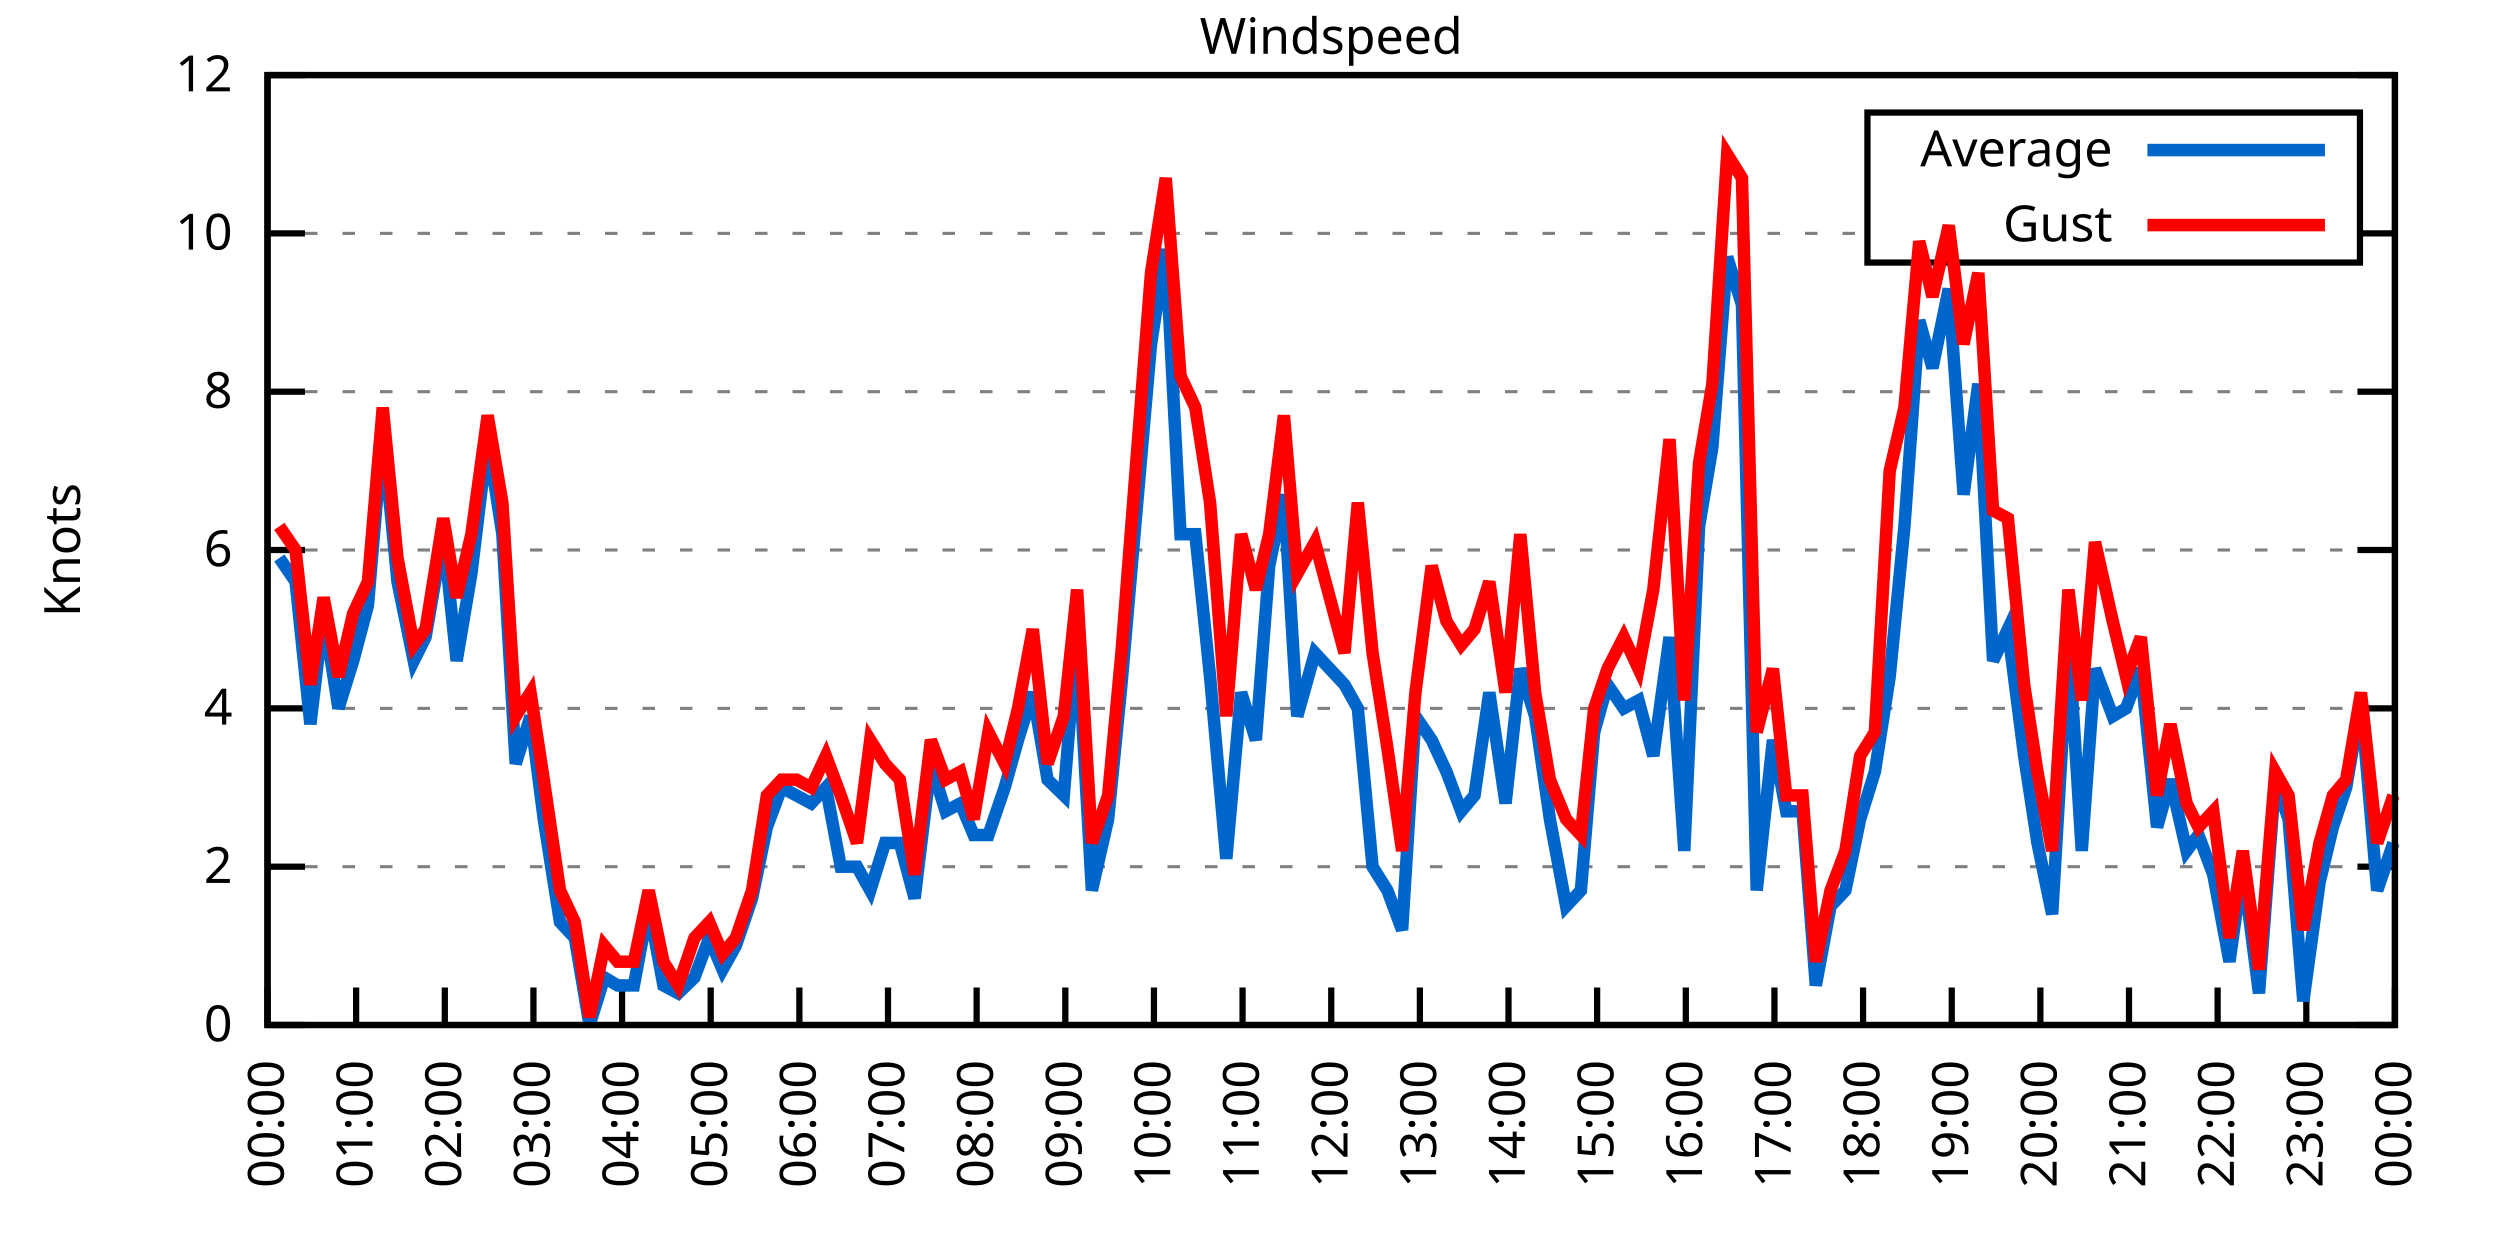
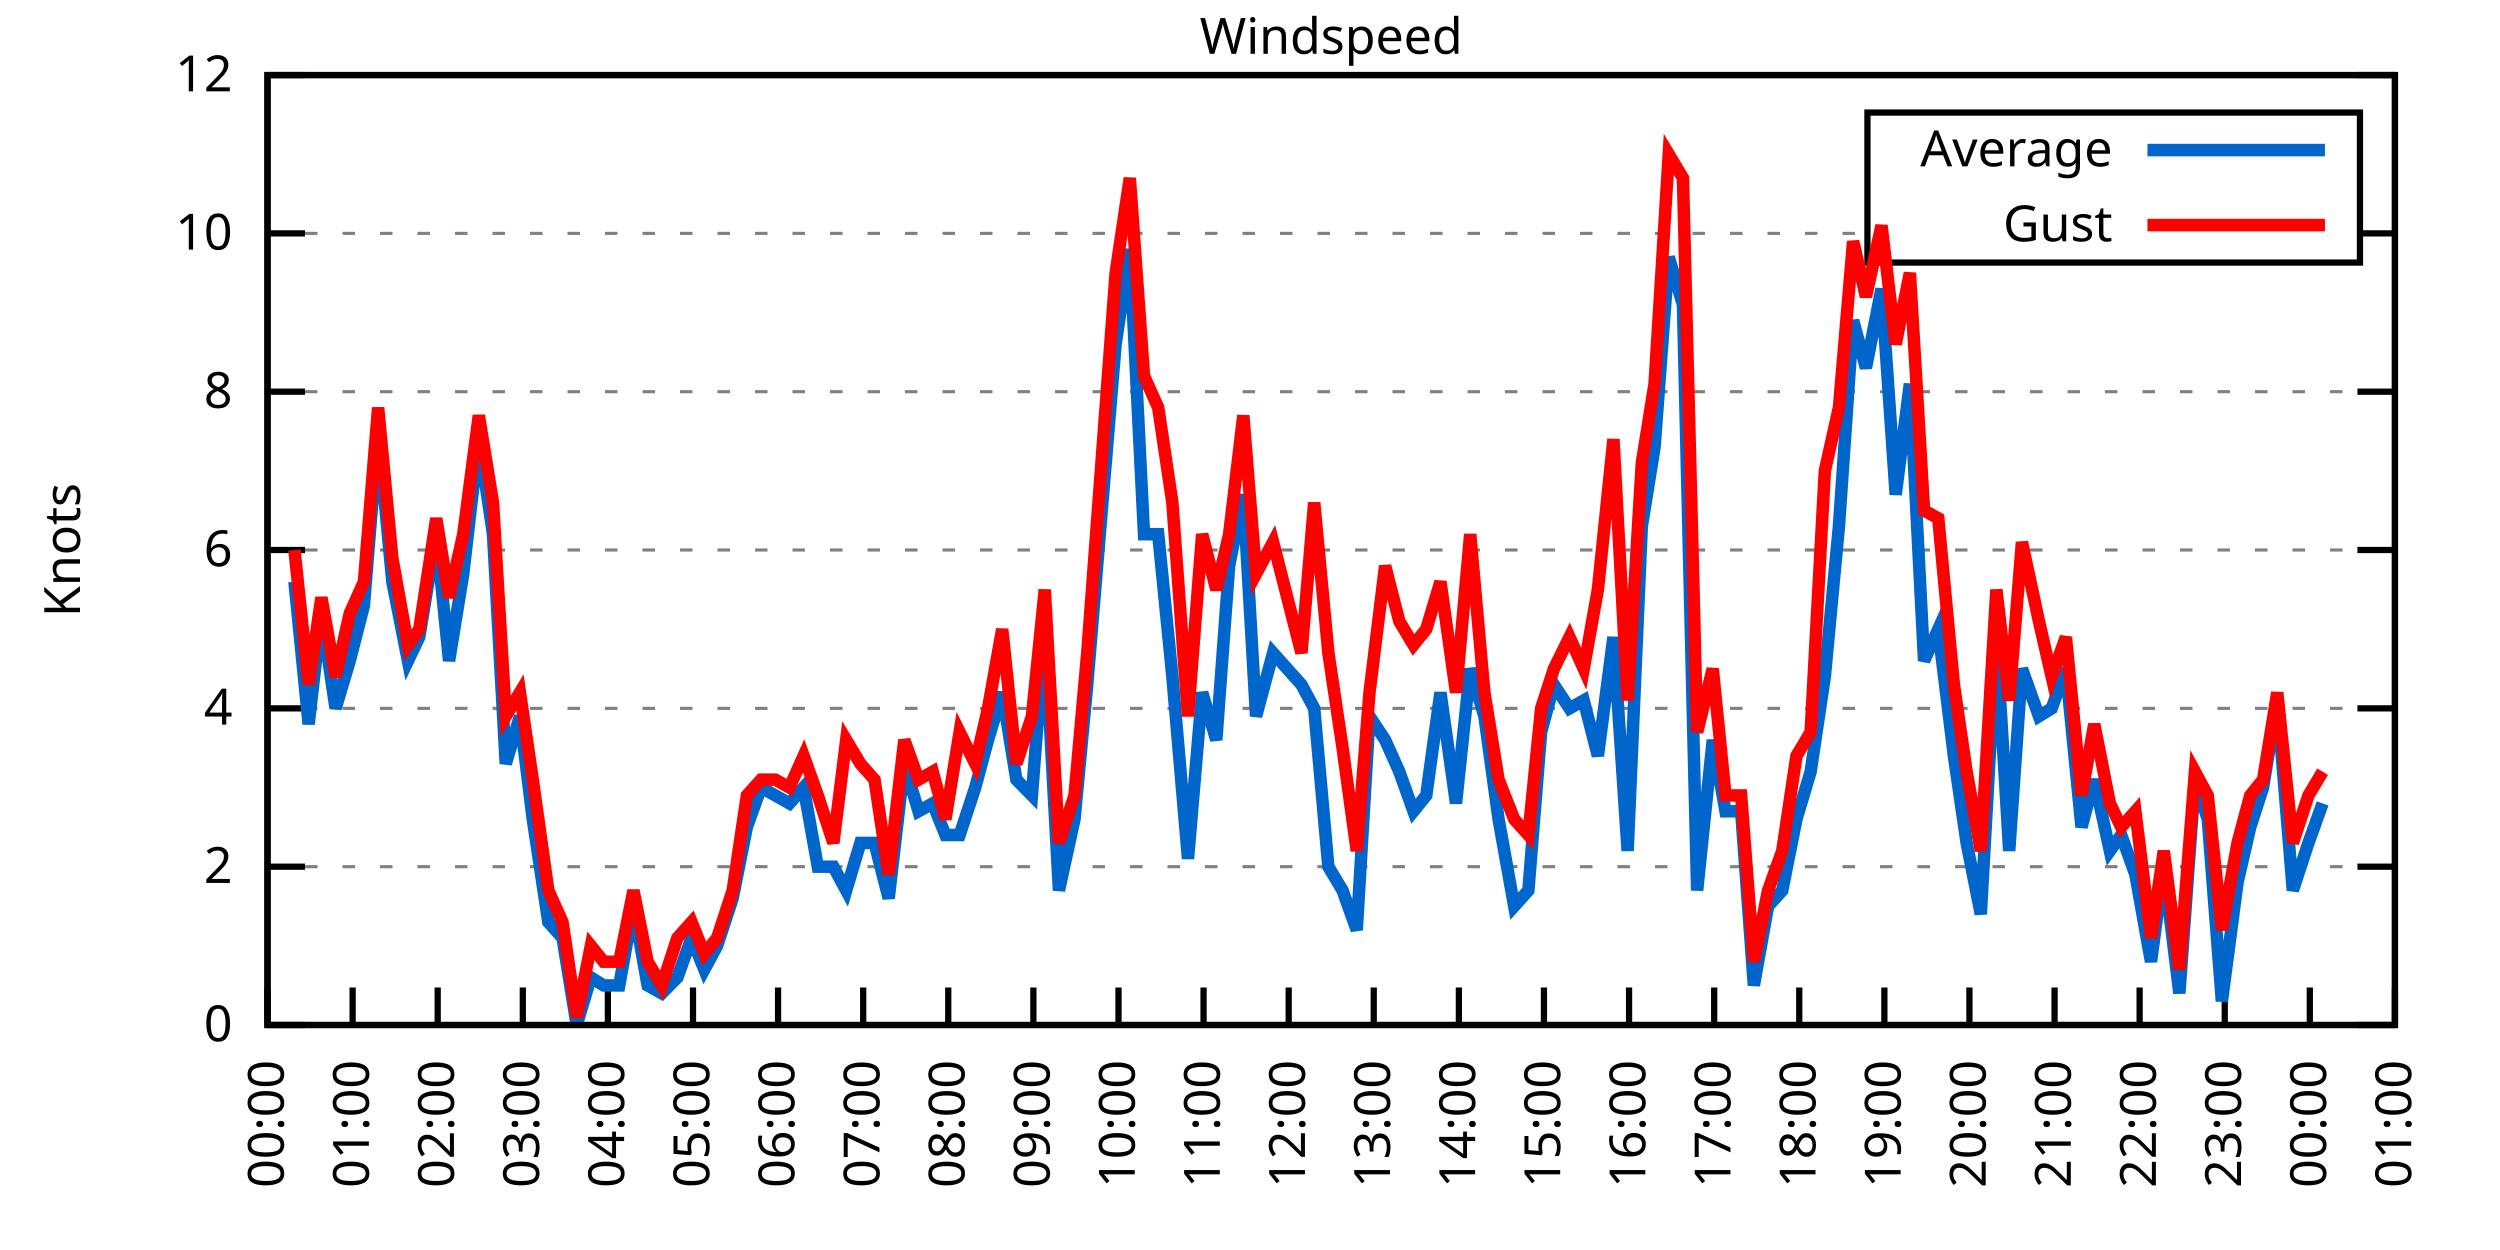
<svg xmlns="http://www.w3.org/2000/svg" xmlns:xlink="http://www.w3.org/1999/xlink" width="400" height="200" viewBox="0 0 400 200">
  <g id="gnuplot_canvas">
    <rect x="0" y="0" width="400" height="200" fill="none" />
    <defs>
      <circle id="gpDot" r="0.5" stroke-width="0.5" stroke="currentColor" />
      <path id="gpPt0" stroke-width="0.333" stroke="currentColor" d="M-1,0 h2 M0,-1 v2" />
      <path id="gpPt1" stroke-width="0.333" stroke="currentColor" d="M-1,-1 L1,1 M1,-1 L-1,1" />
      <path id="gpPt2" stroke-width="0.333" stroke="currentColor" d="M-1,0 L1,0 M0,-1 L0,1 M-1,-1 L1,1 M-1,1 L1,-1" />
      <rect id="gpPt3" stroke-width="0.333" stroke="currentColor" x="-1" y="-1" width="2" height="2" />
      <rect id="gpPt4" stroke-width="0.333" stroke="currentColor" fill="currentColor" x="-1" y="-1" width="2" height="2" />
      <circle id="gpPt5" stroke-width="0.333" stroke="currentColor" cx="0" cy="0" r="1" />
      <use xlink:href="#gpPt5" id="gpPt6" fill="currentColor" stroke="none" />
      <path id="gpPt7" stroke-width="0.333" stroke="currentColor" d="M0,-1.33 L-1.33,0.67 L1.33,0.67 z" />
      <use xlink:href="#gpPt7" id="gpPt8" fill="currentColor" stroke="none" />
      <use xlink:href="#gpPt7" id="gpPt9" stroke="currentColor" transform="rotate(180)" />
      <use xlink:href="#gpPt9" id="gpPt10" fill="currentColor" stroke="none" />
      <use xlink:href="#gpPt3" id="gpPt11" stroke="currentColor" transform="rotate(45)" />
      <use xlink:href="#gpPt11" id="gpPt12" fill="currentColor" stroke="none" />
      <path id="gpPt13" stroke-width="0.333" stroke="currentColor" d="M0,1.330 L1.265,0.411 L0.782,-1.067 L-0.782,-1.076 L-1.265,0.411 z" />
      <use xlink:href="#gpPt13" id="gpPt14" fill="currentColor" stroke="none" />
      <filter id="textbox" filterUnits="objectBoundingBox" x="0" y="0" height="1" width="1">
        <feFlood flood-color="white" flood-opacity="1" result="bgnd" />
        <feComposite in="SourceGraphic" in2="bgnd" operator="atop" />
      </filter>
      <filter id="greybox" filterUnits="objectBoundingBox" x="0" y="0" height="1" width="1">
        <feFlood flood-color="lightgrey" flood-opacity="1" result="grey" />
        <feComposite in="SourceGraphic" in2="grey" operator="atop" />
      </filter>
    </defs>
    <g fill="none" color="white" stroke="currentColor" stroke-width="1.00" stroke-linecap="butt" stroke-linejoin="miter">
</g>
    <g fill="none" color="black" stroke="currentColor" stroke-width="1.00" stroke-linecap="butt" stroke-linejoin="miter">
      <g stroke="none" shape-rendering="crispEdges">
        <polygon fill="rgb(255, 255, 255)" points="42.80,164.00 383.18,164.00 383.18,12.02 42.80,12.02 " />
      </g>
    </g>
    <g fill="none" color="black" stroke="currentColor" stroke-width="1.00" stroke-linecap="butt" stroke-linejoin="miter">
</g>
    <g fill="none" color="black" stroke="black" stroke-width="0.50" stroke-linecap="butt" stroke-linejoin="miter">
</g>
    <g fill="none" color="gray" stroke="currentColor" stroke-width="0.50" stroke-linecap="butt" stroke-linejoin="miter">
      <path stroke="gray" stroke-dasharray="2,4" class="gridline" d="M42.80,164.00 L383.19,164.00  " />
    </g>
    <g fill="none" color="gray" stroke="gray" stroke-width="1.00" stroke-linecap="butt" stroke-linejoin="miter">
</g>
    <g fill="none" color="black" stroke="currentColor" stroke-width="1.00" stroke-linecap="butt" stroke-linejoin="miter">
      <path stroke="black" d="M42.80,164.00 L48.80,164.00 M383.19,164.00 L377.19,164.00  " />
      <g transform="translate(37.20,166.60)" stroke="none" fill="black" font-family="Sans" font-size="8.00" text-anchor="end">
        <text>
          <tspan font-family="Sans"> 0</tspan>
        </text>
      </g>
    </g>
    <g fill="none" color="black" stroke="currentColor" stroke-width="1.00" stroke-linecap="butt" stroke-linejoin="miter">
</g>
    <g fill="none" color="black" stroke="black" stroke-width="0.50" stroke-linecap="butt" stroke-linejoin="miter">
</g>
    <g fill="none" color="gray" stroke="currentColor" stroke-width="0.50" stroke-linecap="butt" stroke-linejoin="miter">
      <path stroke="gray" stroke-dasharray="2,4" class="gridline" d="M42.80,138.67 L383.19,138.67  " />
    </g>
    <g fill="none" color="gray" stroke="gray" stroke-width="1.00" stroke-linecap="butt" stroke-linejoin="miter">
</g>
    <g fill="none" color="black" stroke="currentColor" stroke-width="1.00" stroke-linecap="butt" stroke-linejoin="miter">
      <path stroke="black" d="M42.80,138.67 L48.80,138.67 M383.19,138.67 L377.19,138.67  " />
      <g transform="translate(37.20,141.27)" stroke="none" fill="black" font-family="Sans" font-size="8.00" text-anchor="end">
        <text>
          <tspan font-family="Sans"> 2</tspan>
        </text>
      </g>
    </g>
    <g fill="none" color="black" stroke="currentColor" stroke-width="1.00" stroke-linecap="butt" stroke-linejoin="miter">
</g>
    <g fill="none" color="black" stroke="black" stroke-width="0.50" stroke-linecap="butt" stroke-linejoin="miter">
</g>
    <g fill="none" color="gray" stroke="currentColor" stroke-width="0.50" stroke-linecap="butt" stroke-linejoin="miter">
      <path stroke="gray" stroke-dasharray="2,4" class="gridline" d="M42.80,113.34 L383.19,113.34  " />
    </g>
    <g fill="none" color="gray" stroke="gray" stroke-width="1.00" stroke-linecap="butt" stroke-linejoin="miter">
</g>
    <g fill="none" color="black" stroke="currentColor" stroke-width="1.00" stroke-linecap="butt" stroke-linejoin="miter">
      <path stroke="black" d="M42.80,113.34 L48.80,113.34 M383.19,113.34 L377.19,113.34  " />
      <g transform="translate(37.20,115.94)" stroke="none" fill="black" font-family="Sans" font-size="8.00" text-anchor="end">
        <text>
          <tspan font-family="Sans"> 4</tspan>
        </text>
      </g>
    </g>
    <g fill="none" color="black" stroke="currentColor" stroke-width="1.00" stroke-linecap="butt" stroke-linejoin="miter">
</g>
    <g fill="none" color="black" stroke="black" stroke-width="0.50" stroke-linecap="butt" stroke-linejoin="miter">
</g>
    <g fill="none" color="gray" stroke="currentColor" stroke-width="0.50" stroke-linecap="butt" stroke-linejoin="miter">
      <path stroke="gray" stroke-dasharray="2,4" class="gridline" d="M42.80,88.00 L383.19,88.00  " />
    </g>
    <g fill="none" color="gray" stroke="gray" stroke-width="1.00" stroke-linecap="butt" stroke-linejoin="miter">
</g>
    <g fill="none" color="black" stroke="currentColor" stroke-width="1.00" stroke-linecap="butt" stroke-linejoin="miter">
      <path stroke="black" d="M42.80,88.00 L48.80,88.00 M383.19,88.00 L377.19,88.00  " />
      <g transform="translate(37.20,90.60)" stroke="none" fill="black" font-family="Sans" font-size="8.00" text-anchor="end">
        <text>
          <tspan font-family="Sans"> 6</tspan>
        </text>
      </g>
    </g>
    <g fill="none" color="black" stroke="currentColor" stroke-width="1.00" stroke-linecap="butt" stroke-linejoin="miter">
</g>
    <g fill="none" color="black" stroke="black" stroke-width="0.50" stroke-linecap="butt" stroke-linejoin="miter">
</g>
    <g fill="none" color="gray" stroke="currentColor" stroke-width="0.50" stroke-linecap="butt" stroke-linejoin="miter">
      <path stroke="gray" stroke-dasharray="2,4" class="gridline" d="M42.80,62.67 L383.19,62.67  " />
    </g>
    <g fill="none" color="gray" stroke="gray" stroke-width="1.00" stroke-linecap="butt" stroke-linejoin="miter">
</g>
    <g fill="none" color="black" stroke="currentColor" stroke-width="1.00" stroke-linecap="butt" stroke-linejoin="miter">
      <path stroke="black" d="M42.80,62.67 L48.80,62.67 M383.19,62.67 L377.19,62.67  " />
      <g transform="translate(37.20,65.27)" stroke="none" fill="black" font-family="Sans" font-size="8.00" text-anchor="end">
        <text>
          <tspan font-family="Sans"> 8</tspan>
        </text>
      </g>
    </g>
    <g fill="none" color="black" stroke="currentColor" stroke-width="1.00" stroke-linecap="butt" stroke-linejoin="miter">
</g>
    <g fill="none" color="black" stroke="black" stroke-width="0.50" stroke-linecap="butt" stroke-linejoin="miter">
</g>
    <g fill="none" color="gray" stroke="currentColor" stroke-width="0.50" stroke-linecap="butt" stroke-linejoin="miter">
      <path stroke="gray" stroke-dasharray="2,4" class="gridline" d="M42.80,37.34 L298.79,37.34 M377.59,37.34 L383.19,37.34  " />
    </g>
    <g fill="none" color="gray" stroke="gray" stroke-width="1.00" stroke-linecap="butt" stroke-linejoin="miter">
</g>
    <g fill="none" color="black" stroke="currentColor" stroke-width="1.00" stroke-linecap="butt" stroke-linejoin="miter">
      <path stroke="black" d="M42.80,37.34 L48.80,37.34 M383.19,37.34 L377.19,37.34  " />
      <g transform="translate(37.20,39.94)" stroke="none" fill="black" font-family="Sans" font-size="8.00" text-anchor="end">
        <text>
          <tspan font-family="Sans"> 10</tspan>
        </text>
      </g>
    </g>
    <g fill="none" color="black" stroke="currentColor" stroke-width="1.00" stroke-linecap="butt" stroke-linejoin="miter">
</g>
    <g fill="none" color="black" stroke="black" stroke-width="0.50" stroke-linecap="butt" stroke-linejoin="miter">
</g>
    <g fill="none" color="gray" stroke="currentColor" stroke-width="0.50" stroke-linecap="butt" stroke-linejoin="miter">
      <path stroke="gray" stroke-dasharray="2,4" class="gridline" d="M42.80,12.01 L383.19,12.01  " />
    </g>
    <g fill="none" color="gray" stroke="gray" stroke-width="1.00" stroke-linecap="butt" stroke-linejoin="miter">
</g>
    <g fill="none" color="black" stroke="currentColor" stroke-width="1.00" stroke-linecap="butt" stroke-linejoin="miter">
      <path stroke="black" d="M42.80,12.01 L48.80,12.01 M383.19,12.01 L377.19,12.01  " />
      <g transform="translate(37.20,14.61)" stroke="none" fill="black" font-family="Sans" font-size="8.00" text-anchor="end">
        <text>
          <tspan font-family="Sans"> 12</tspan>
        </text>
      </g>
    </g>
    <g fill="none" color="black" stroke="currentColor" stroke-width="1.00" stroke-linecap="butt" stroke-linejoin="miter">
      <path stroke="black" d="M42.80,164.00 L42.80,158.00  " />
      <g transform="translate(45.40,169.60) rotate(270.00)" stroke="none" fill="black" font-family="Sans" font-size="8.00" text-anchor="end">
        <text>
          <tspan font-family="Sans">00:00</tspan>
        </text>
      </g>
    </g>
    <g fill="none" color="black" stroke="currentColor" stroke-width="1.00" stroke-linecap="butt" stroke-linejoin="miter">
-       <path stroke="black" d="M56.98,164.00 L56.98,158.00  " />
-       <g transform="translate(59.58,169.60) rotate(270.00)" stroke="none" fill="black" font-family="Sans" font-size="8.00" text-anchor="end">
+       <path stroke="black" d="M56.42,164.00 L56.42,158.00  " />
+       <g transform="translate(59.02,169.60) rotate(270.00)" stroke="none" fill="black" font-family="Sans" font-size="8.00" text-anchor="end">
        <text>
          <tspan font-family="Sans">01:00</tspan>
        </text>
      </g>
    </g>
    <g fill="none" color="black" stroke="currentColor" stroke-width="1.00" stroke-linecap="butt" stroke-linejoin="miter">
-       <path stroke="black" d="M71.17,164.00 L71.17,158.00  " />
-       <g transform="translate(73.77,169.60) rotate(270.00)" stroke="none" fill="black" font-family="Sans" font-size="8.00" text-anchor="end">
+       <path stroke="black" d="M70.03,164.00 L70.03,158.00  " />
+       <g transform="translate(72.63,169.60) rotate(270.00)" stroke="none" fill="black" font-family="Sans" font-size="8.00" text-anchor="end">
        <text>
          <tspan font-family="Sans">02:00</tspan>
        </text>
      </g>
    </g>
    <g fill="none" color="black" stroke="currentColor" stroke-width="1.00" stroke-linecap="butt" stroke-linejoin="miter">
-       <path stroke="black" d="M85.35,164.00 L85.35,158.00  " />
-       <g transform="translate(87.95,169.60) rotate(270.00)" stroke="none" fill="black" font-family="Sans" font-size="8.00" text-anchor="end">
+       <path stroke="black" d="M83.65,164.00 L83.65,158.00  " />
+       <g transform="translate(86.25,169.60) rotate(270.00)" stroke="none" fill="black" font-family="Sans" font-size="8.00" text-anchor="end">
        <text>
          <tspan font-family="Sans">03:00</tspan>
        </text>
      </g>
    </g>
    <g fill="none" color="black" stroke="currentColor" stroke-width="1.00" stroke-linecap="butt" stroke-linejoin="miter">
-       <path stroke="black" d="M99.53,164.00 L99.53,158.00  " />
-       <g transform="translate(102.13,169.60) rotate(270.00)" stroke="none" fill="black" font-family="Sans" font-size="8.00" text-anchor="end">
+       <path stroke="black" d="M97.26,164.00 L97.26,158.00  " />
+       <g transform="translate(99.86,169.60) rotate(270.00)" stroke="none" fill="black" font-family="Sans" font-size="8.00" text-anchor="end">
        <text>
          <tspan font-family="Sans">04:00</tspan>
        </text>
      </g>
    </g>
    <g fill="none" color="black" stroke="currentColor" stroke-width="1.00" stroke-linecap="butt" stroke-linejoin="miter">
-       <path stroke="black" d="M113.71,164.00 L113.71,158.00  " />
-       <g transform="translate(116.31,169.60) rotate(270.00)" stroke="none" fill="black" font-family="Sans" font-size="8.00" text-anchor="end">
+       <path stroke="black" d="M110.88,164.00 L110.88,158.00  " />
+       <g transform="translate(113.48,169.60) rotate(270.00)" stroke="none" fill="black" font-family="Sans" font-size="8.00" text-anchor="end">
        <text>
          <tspan font-family="Sans">05:00</tspan>
        </text>
      </g>
    </g>
    <g fill="none" color="black" stroke="currentColor" stroke-width="1.00" stroke-linecap="butt" stroke-linejoin="miter">
-       <path stroke="black" d="M127.90,164.00 L127.90,158.00  " />
-       <g transform="translate(130.50,169.60) rotate(270.00)" stroke="none" fill="black" font-family="Sans" font-size="8.00" text-anchor="end">
+       <path stroke="black" d="M124.49,164.00 L124.49,158.00  " />
+       <g transform="translate(127.09,169.60) rotate(270.00)" stroke="none" fill="black" font-family="Sans" font-size="8.00" text-anchor="end">
        <text>
          <tspan font-family="Sans">06:00</tspan>
        </text>
      </g>
    </g>
    <g fill="none" color="black" stroke="currentColor" stroke-width="1.00" stroke-linecap="butt" stroke-linejoin="miter">
-       <path stroke="black" d="M142.08,164.00 L142.08,158.00  " />
-       <g transform="translate(144.68,169.60) rotate(270.00)" stroke="none" fill="black" font-family="Sans" font-size="8.00" text-anchor="end">
+       <path stroke="black" d="M138.11,164.00 L138.11,158.00  " />
+       <g transform="translate(140.71,169.60) rotate(270.00)" stroke="none" fill="black" font-family="Sans" font-size="8.00" text-anchor="end">
        <text>
          <tspan font-family="Sans">07:00</tspan>
        </text>
      </g>
    </g>
    <g fill="none" color="black" stroke="currentColor" stroke-width="1.00" stroke-linecap="butt" stroke-linejoin="miter">
-       <path stroke="black" d="M156.26,164.00 L156.26,158.00  " />
-       <g transform="translate(158.86,169.60) rotate(270.00)" stroke="none" fill="black" font-family="Sans" font-size="8.00" text-anchor="end">
+       <path stroke="black" d="M151.72,164.00 L151.72,158.00  " />
+       <g transform="translate(154.32,169.60) rotate(270.00)" stroke="none" fill="black" font-family="Sans" font-size="8.00" text-anchor="end">
        <text>
          <tspan font-family="Sans">08:00</tspan>
        </text>
      </g>
    </g>
    <g fill="none" color="black" stroke="currentColor" stroke-width="1.00" stroke-linecap="butt" stroke-linejoin="miter">
-       <path stroke="black" d="M170.45,164.00 L170.45,158.00  " />
-       <g transform="translate(173.05,169.60) rotate(270.00)" stroke="none" fill="black" font-family="Sans" font-size="8.00" text-anchor="end">
+       <path stroke="black" d="M165.34,164.00 L165.34,158.00  " />
+       <g transform="translate(167.94,169.60) rotate(270.00)" stroke="none" fill="black" font-family="Sans" font-size="8.00" text-anchor="end">
        <text>
          <tspan font-family="Sans">09:00</tspan>
        </text>
      </g>
    </g>
    <g fill="none" color="black" stroke="currentColor" stroke-width="1.00" stroke-linecap="butt" stroke-linejoin="miter">
-       <path stroke="black" d="M184.63,164.00 L184.63,158.00  " />
-       <g transform="translate(187.23,169.60) rotate(270.00)" stroke="none" fill="black" font-family="Sans" font-size="8.00" text-anchor="end">
+       <path stroke="black" d="M178.96,164.00 L178.96,158.00  " />
+       <g transform="translate(181.56,169.60) rotate(270.00)" stroke="none" fill="black" font-family="Sans" font-size="8.00" text-anchor="end">
        <text>
          <tspan font-family="Sans">10:00</tspan>
        </text>
      </g>
    </g>
    <g fill="none" color="black" stroke="currentColor" stroke-width="1.00" stroke-linecap="butt" stroke-linejoin="miter">
-       <path stroke="black" d="M198.81,164.00 L198.81,158.00  " />
-       <g transform="translate(201.41,169.60) rotate(270.00)" stroke="none" fill="black" font-family="Sans" font-size="8.00" text-anchor="end">
+       <path stroke="black" d="M192.57,164.00 L192.57,158.00  " />
+       <g transform="translate(195.17,169.60) rotate(270.00)" stroke="none" fill="black" font-family="Sans" font-size="8.00" text-anchor="end">
        <text>
          <tspan font-family="Sans">11:00</tspan>
        </text>
      </g>
    </g>
    <g fill="none" color="black" stroke="currentColor" stroke-width="1.00" stroke-linecap="butt" stroke-linejoin="miter">
-       <path stroke="black" d="M213.00,164.00 L213.00,158.00  " />
-       <g transform="translate(215.60,169.60) rotate(270.00)" stroke="none" fill="black" font-family="Sans" font-size="8.00" text-anchor="end">
+       <path stroke="black" d="M206.19,164.00 L206.19,158.00  " />
+       <g transform="translate(208.79,169.60) rotate(270.00)" stroke="none" fill="black" font-family="Sans" font-size="8.00" text-anchor="end">
        <text>
          <tspan font-family="Sans">12:00</tspan>
        </text>
      </g>
    </g>
    <g fill="none" color="black" stroke="currentColor" stroke-width="1.00" stroke-linecap="butt" stroke-linejoin="miter">
-       <path stroke="black" d="M227.18,164.00 L227.18,158.00  " />
-       <g transform="translate(229.78,169.60) rotate(270.00)" stroke="none" fill="black" font-family="Sans" font-size="8.00" text-anchor="end">
+       <path stroke="black" d="M219.80,164.00 L219.80,158.00  " />
+       <g transform="translate(222.40,169.60) rotate(270.00)" stroke="none" fill="black" font-family="Sans" font-size="8.00" text-anchor="end">
        <text>
          <tspan font-family="Sans">13:00</tspan>
        </text>
      </g>
    </g>
    <g fill="none" color="black" stroke="currentColor" stroke-width="1.00" stroke-linecap="butt" stroke-linejoin="miter">
-       <path stroke="black" d="M241.36,164.00 L241.36,158.00  " />
-       <g transform="translate(243.96,169.60) rotate(270.00)" stroke="none" fill="black" font-family="Sans" font-size="8.00" text-anchor="end">
+       <path stroke="black" d="M233.42,164.00 L233.42,158.00  " />
+       <g transform="translate(236.02,169.60) rotate(270.00)" stroke="none" fill="black" font-family="Sans" font-size="8.00" text-anchor="end">
        <text>
          <tspan font-family="Sans">14:00</tspan>
        </text>
      </g>
    </g>
    <g fill="none" color="black" stroke="currentColor" stroke-width="1.00" stroke-linecap="butt" stroke-linejoin="miter">
-       <path stroke="black" d="M255.54,164.00 L255.54,158.00  " />
-       <g transform="translate(258.14,169.60) rotate(270.00)" stroke="none" fill="black" font-family="Sans" font-size="8.00" text-anchor="end">
+       <path stroke="black" d="M247.03,164.00 L247.03,158.00  " />
+       <g transform="translate(249.63,169.60) rotate(270.00)" stroke="none" fill="black" font-family="Sans" font-size="8.00" text-anchor="end">
        <text>
          <tspan font-family="Sans">15:00</tspan>
        </text>
      </g>
    </g>
    <g fill="none" color="black" stroke="currentColor" stroke-width="1.00" stroke-linecap="butt" stroke-linejoin="miter">
-       <path stroke="black" d="M269.73,164.00 L269.73,158.00  " />
-       <g transform="translate(272.33,169.60) rotate(270.00)" stroke="none" fill="black" font-family="Sans" font-size="8.00" text-anchor="end">
+       <path stroke="black" d="M260.65,164.00 L260.65,158.00  " />
+       <g transform="translate(263.25,169.60) rotate(270.00)" stroke="none" fill="black" font-family="Sans" font-size="8.00" text-anchor="end">
        <text>
          <tspan font-family="Sans">16:00</tspan>
        </text>
      </g>
    </g>
    <g fill="none" color="black" stroke="currentColor" stroke-width="1.00" stroke-linecap="butt" stroke-linejoin="miter">
-       <path stroke="black" d="M283.91,164.00 L283.91,158.00  " />
-       <g transform="translate(286.51,169.60) rotate(270.00)" stroke="none" fill="black" font-family="Sans" font-size="8.00" text-anchor="end">
+       <path stroke="black" d="M274.27,164.00 L274.27,158.00  " />
+       <g transform="translate(276.87,169.60) rotate(270.00)" stroke="none" fill="black" font-family="Sans" font-size="8.00" text-anchor="end">
        <text>
          <tspan font-family="Sans">17:00</tspan>
        </text>
      </g>
    </g>
    <g fill="none" color="black" stroke="currentColor" stroke-width="1.00" stroke-linecap="butt" stroke-linejoin="miter">
-       <path stroke="black" d="M298.09,164.00 L298.09,158.00  " />
-       <g transform="translate(300.69,169.60) rotate(270.00)" stroke="none" fill="black" font-family="Sans" font-size="8.00" text-anchor="end">
+       <path stroke="black" d="M287.88,164.00 L287.88,158.00  " />
+       <g transform="translate(290.48,169.60) rotate(270.00)" stroke="none" fill="black" font-family="Sans" font-size="8.00" text-anchor="end">
        <text>
          <tspan font-family="Sans">18:00</tspan>
        </text>
      </g>
    </g>
    <g fill="none" color="black" stroke="currentColor" stroke-width="1.00" stroke-linecap="butt" stroke-linejoin="miter">
-       <path stroke="black" d="M312.28,164.00 L312.28,158.00  " />
-       <g transform="translate(314.88,169.60) rotate(270.00)" stroke="none" fill="black" font-family="Sans" font-size="8.00" text-anchor="end">
+       <path stroke="black" d="M301.50,164.00 L301.50,158.00  " />
+       <g transform="translate(304.10,169.60) rotate(270.00)" stroke="none" fill="black" font-family="Sans" font-size="8.00" text-anchor="end">
        <text>
          <tspan font-family="Sans">19:00</tspan>
        </text>
      </g>
    </g>
    <g fill="none" color="black" stroke="currentColor" stroke-width="1.00" stroke-linecap="butt" stroke-linejoin="miter">
-       <path stroke="black" d="M326.46,164.00 L326.46,158.00  " />
-       <g transform="translate(329.06,169.60) rotate(270.00)" stroke="none" fill="black" font-family="Sans" font-size="8.00" text-anchor="end">
+       <path stroke="black" d="M315.11,164.00 L315.11,158.00  " />
+       <g transform="translate(317.71,169.60) rotate(270.00)" stroke="none" fill="black" font-family="Sans" font-size="8.00" text-anchor="end">
        <text>
          <tspan font-family="Sans">20:00</tspan>
        </text>
      </g>
    </g>
    <g fill="none" color="black" stroke="currentColor" stroke-width="1.00" stroke-linecap="butt" stroke-linejoin="miter">
-       <path stroke="black" d="M340.64,164.00 L340.64,158.00  " />
-       <g transform="translate(343.24,169.60) rotate(270.00)" stroke="none" fill="black" font-family="Sans" font-size="8.00" text-anchor="end">
+       <path stroke="black" d="M328.73,164.00 L328.73,158.00  " />
+       <g transform="translate(331.33,169.60) rotate(270.00)" stroke="none" fill="black" font-family="Sans" font-size="8.00" text-anchor="end">
        <text>
          <tspan font-family="Sans">21:00</tspan>
        </text>
      </g>
    </g>
    <g fill="none" color="black" stroke="currentColor" stroke-width="1.00" stroke-linecap="butt" stroke-linejoin="miter">
-       <path stroke="black" d="M354.82,164.00 L354.82,158.00  " />
-       <g transform="translate(357.42,169.60) rotate(270.00)" stroke="none" fill="black" font-family="Sans" font-size="8.00" text-anchor="end">
+       <path stroke="black" d="M342.34,164.00 L342.34,158.00  " />
+       <g transform="translate(344.94,169.60) rotate(270.00)" stroke="none" fill="black" font-family="Sans" font-size="8.00" text-anchor="end">
        <text>
          <tspan font-family="Sans">22:00</tspan>
        </text>
      </g>
    </g>
    <g fill="none" color="black" stroke="currentColor" stroke-width="1.00" stroke-linecap="butt" stroke-linejoin="miter">
-       <path stroke="black" d="M369.01,164.00 L369.01,158.00  " />
-       <g transform="translate(371.61,169.60) rotate(270.00)" stroke="none" fill="black" font-family="Sans" font-size="8.00" text-anchor="end">
+       <path stroke="black" d="M355.96,164.00 L355.96,158.00  " />
+       <g transform="translate(358.56,169.60) rotate(270.00)" stroke="none" fill="black" font-family="Sans" font-size="8.00" text-anchor="end">
        <text>
          <tspan font-family="Sans">23:00</tspan>
+         </text>
+       </g>
+     </g>
+     <g fill="none" color="black" stroke="currentColor" stroke-width="1.00" stroke-linecap="butt" stroke-linejoin="miter">
+       <path stroke="black" d="M369.57,164.00 L369.57,158.00  " />
+       <g transform="translate(372.17,169.60) rotate(270.00)" stroke="none" fill="black" font-family="Sans" font-size="8.00" text-anchor="end">
+         <text>
+           <tspan font-family="Sans">00:00</tspan>
        </text>
      </g>
    </g>
    <g fill="none" color="black" stroke="currentColor" stroke-width="1.00" stroke-linecap="butt" stroke-linejoin="miter">
      <path stroke="black" d="M383.19,164.00 L383.19,158.00  " />
      <g transform="translate(385.79,169.60) rotate(270.00)" stroke="none" fill="black" font-family="Sans" font-size="8.00" text-anchor="end">
        <text>
-           <tspan font-family="Sans">00:00</tspan>
+           <tspan font-family="Sans">01:00</tspan>
        </text>
      </g>
    </g>
    <g fill="none" color="black" stroke="currentColor" stroke-width="1.00" stroke-linecap="butt" stroke-linejoin="miter">
</g>
    <g fill="none" color="black" stroke="currentColor" stroke-width="1.00" stroke-linecap="butt" stroke-linejoin="miter">
      <path stroke="black" d="M42.80,12.01 L42.80,164.00 L383.19,164.00 L383.19,12.01 L42.80,12.01 Z  " />
    </g>
    <g fill="none" color="black" stroke="currentColor" stroke-width="1.00" stroke-linecap="butt" stroke-linejoin="miter">
</g>
    <g fill="none" color="black" stroke="currentColor" stroke-width="1.00" stroke-linecap="butt" stroke-linejoin="miter">
      <path stroke="black" d="M298.79,42.01 L298.79,18.01 L377.59,18.01 L377.59,42.01 L298.79,42.01 Z  " />
    </g>
    <g id="Windspeed_plot_1">
      <g fill="none" color="white" stroke="black" stroke-width="2.00" stroke-linecap="butt" stroke-linejoin="miter">
</g>
      <g fill="none" color="black" stroke="currentColor" stroke-width="2.00" stroke-linecap="butt" stroke-linejoin="miter">
        <g transform="translate(337.99,26.61)" stroke="none" fill="black" font-family="Sans" font-size="8.00" text-anchor="end">
          <text>
            <tspan font-family="Sans">Average</tspan>
          </text>
        </g>
      </g>
      <g fill="none" color="black" stroke="currentColor" stroke-width="2.00" stroke-linecap="butt" stroke-linejoin="miter">
-         <path stroke="rgb(  0, 102, 204)" d="M343.59,24.01 L371.99,24.01 M44.69,89.27 L47.29,93.07 L49.66,115.87 L51.78,98.14 L54.15,113.34 L56.51,105.74   L58.87,96.87 L61.24,69.01 L63.60,93.07 L66.20,105.74 L68.09,101.94 L70.93,85.47 L73.06,105.74 L75.42,91.80   L78.02,70.27 L80.38,85.47 L82.51,122.20 L84.88,114.60 L87.00,131.07 L89.60,147.53 L91.97,150.07 L94.33,164.00   L96.70,156.40 L98.82,157.67 L101.42,157.67 L103.79,145.00 L106.15,157.67 L108.51,158.93 L111.11,156.40 L113.48,150.07   L115.61,155.13 L117.73,151.33 L120.33,143.73 L122.70,132.34 L125.06,126.00 L127.42,127.27 L129.79,128.54 L132.15,126.00   L134.52,138.67 L137.12,138.67 L139.24,142.47 L141.61,134.87 L143.97,134.87 L146.34,143.73 L148.94,122.20 L151.30,129.80   L153.66,128.54 L155.79,133.60 L158.15,133.60 L160.75,126.00 L162.88,118.40 L165.25,110.80 L167.61,124.74 L170.21,127.27   L172.34,100.67 L174.70,142.47 L177.30,131.07 L179.43,109.54 L184.16,55.07 L186.52,39.87 L188.88,85.47 L191.25,85.47   L193.61,108.27 L196.21,137.40 L198.58,110.80 L200.94,118.40 L203.07,90.54 L205.43,79.14 L207.56,114.60 L210.39,104.47   L215.12,109.54 L217.25,113.34 L219.61,138.67 L221.98,142.47 L224.34,148.80 L226.47,114.60 L229.07,118.40 L231.43,123.47   L233.80,129.80 L235.92,127.27 L238.29,110.80 L240.89,128.54 L243.25,107.00 L245.62,114.60 L247.98,131.07 L250.58,145.00   L252.94,142.47 L255.07,117.14 L257.20,109.54 L259.80,113.34 L262.16,112.07 L264.53,120.94 L267.13,101.94 L269.49,136.14   L271.85,84.21 L273.98,71.54 L276.35,41.14 L278.71,48.74 L281.07,142.47 L283.67,118.40 L285.80,129.80 L288.40,129.80   L290.53,157.67 L292.89,145.00 L295.26,142.47 L297.62,131.07 L299.98,123.47 L302.35,108.27 L304.71,84.21 L307.08,51.27   L309.20,58.87 L311.80,46.21 L314.17,79.14 L316.53,61.41 L318.89,105.74 L321.26,100.67 L323.86,120.94 L325.99,134.87   L328.35,146.27 L330.95,101.94 L333.08,136.14 L335.20,107.00 L338.04,114.60 L340.17,113.34 L342.53,107.00 L345.13,132.34   L347.26,124.74 L349.86,136.14 L351.75,133.60 L354.12,139.93 L356.72,153.87 L358.84,138.67 L361.44,158.93 L364.04,124.74   L366.17,131.07 L368.53,160.20 L371.13,141.20 L373.26,132.34 L375.39,126.00 L377.75,112.07 L380.35,142.47 L382.95,134.87    " />
+         <path stroke="rgb(  0, 102, 204)" d="M343.59,24.01 L371.99,24.01 M47.11,93.07 L49.38,115.87 L51.42,98.14 L53.69,113.34 L55.96,105.74 L58.23,96.87   L60.50,69.01 L62.77,93.07 L65.27,105.74 L67.08,101.94 L69.80,85.47 L71.85,105.74 L74.12,91.80 L76.61,70.27   L78.88,85.47 L80.92,122.20 L83.19,114.60 L85.24,131.07 L87.73,147.53 L90.00,150.07 L92.27,164.00 L94.54,156.40   L96.58,157.67 L99.08,157.67 L101.35,145.00 L103.62,157.67 L105.89,158.93 L108.38,156.40 L110.65,150.07 L112.69,155.13   L114.74,151.33 L117.23,143.73 L119.50,132.34 L121.77,126.00 L124.04,127.27 L126.31,128.54 L128.58,126.00 L130.85,138.67   L133.34,138.67 L135.39,142.47 L137.66,134.87 L139.92,134.87 L142.19,143.73 L144.69,122.20 L146.96,129.80 L149.23,128.54   L151.27,133.60 L153.54,133.60 L156.04,126.00 L158.08,118.40 L160.35,110.80 L162.62,124.74 L165.11,127.27 L167.16,100.67   L169.43,142.47 L171.92,131.07 L173.96,109.54 L178.50,55.07 L180.77,39.87 L183.04,85.47 L185.31,85.47 L187.58,108.27   L190.08,137.40 L192.34,110.80 L194.61,118.40 L196.66,90.54 L198.93,79.14 L200.97,114.60 L203.69,104.47 L208.23,109.54   L210.27,113.34 L212.54,138.67 L214.81,142.47 L217.08,148.80 L219.12,114.60 L221.62,118.40 L223.89,123.47 L226.16,129.80   L228.20,127.27 L230.47,110.80 L232.96,128.54 L235.23,107.00 L237.50,114.60 L239.77,131.07 L242.27,145.00 L244.54,142.47   L246.58,117.14 L248.62,109.54 L251.12,113.34 L253.39,112.07 L255.66,120.94 L258.15,101.94 L260.42,136.14 L262.69,84.21   L264.73,71.54 L267.00,41.14 L269.27,48.74 L271.54,142.47 L274.04,118.40 L276.08,129.80 L278.58,129.80 L280.62,157.67   L282.89,145.00 L285.16,142.47 L287.43,131.07 L289.70,123.47 L291.97,108.27 L294.23,84.21 L296.50,51.27 L298.55,58.87   L301.04,46.21 L303.31,79.14 L305.58,61.41 L307.85,105.74 L310.12,100.67 L312.62,120.94 L314.66,134.87 L316.93,146.27   L319.42,101.94 L321.47,136.14 L323.51,107.00 L326.23,114.60 L328.27,113.34 L330.54,107.00 L333.04,132.34 L335.08,124.74   L337.58,136.14 L339.39,133.60 L341.66,139.93 L344.16,153.87 L346.20,138.67 L348.70,158.93 L351.19,124.74 L353.24,131.07   L355.50,160.20 L358.00,141.20 L360.04,132.34 L362.09,126.00 L364.36,112.07 L366.85,142.47 L369.35,134.87 L371.62,128.54    " />
      </g>
    </g>
    <g id="Windspeed_plot_2">
      <g fill="none" color="black" stroke="currentColor" stroke-width="2.00" stroke-linecap="butt" stroke-linejoin="miter">
        <g transform="translate(337.99,38.61)" stroke="none" fill="black" font-family="Sans" font-size="8.00" text-anchor="end">
          <text>
            <tspan font-family="Sans">Gust</tspan>
          </text>
        </g>
      </g>
      <g fill="none" color="black" stroke="currentColor" stroke-width="2.00" stroke-linecap="butt" stroke-linejoin="miter">
-         <path stroke="rgb(255,   0,   0)" d="M343.59,36.01 L371.99,36.01 M44.69,84.21 L47.29,88.00 L49.66,109.54 L51.78,95.60 L54.15,108.27 L56.51,98.14   L58.87,93.07 L61.24,65.21 L63.60,89.27 L66.20,103.20 L68.09,100.67 L70.93,82.94 L73.06,95.60 L75.42,85.47   L78.02,66.47 L80.38,80.41 L82.51,114.60 L84.88,110.80 L87.00,124.74 L89.60,142.47 L91.97,147.53 L94.33,162.73   L96.70,151.33 L98.82,153.87 L101.42,153.87 L103.79,142.47 L106.15,153.87 L108.51,157.67 L111.11,150.07 L113.48,147.53   L115.61,152.60 L117.73,150.07 L120.33,142.47 L122.70,127.27 L125.06,124.74 L127.42,124.74 L129.79,126.00 L132.15,120.94   L134.52,127.27 L137.12,134.87 L139.24,118.40 L141.61,122.20 L143.97,124.74 L146.34,139.93 L148.94,118.40 L151.30,124.74   L153.66,123.47 L155.79,131.07 L158.15,117.14 L160.75,122.20 L162.88,113.34 L165.25,100.67 L167.61,122.20 L170.21,114.60   L172.34,94.34 L174.70,134.87 L177.30,127.27 L179.43,104.47 L184.16,43.67 L186.52,28.48 L188.88,60.14 L191.25,65.21   L193.61,80.41 L196.21,114.60 L198.58,85.47 L200.94,94.34 L203.07,85.47 L205.43,66.47 L207.56,91.80 L210.39,86.74   L215.12,104.47 L217.25,80.41 L219.61,104.47 L221.98,119.67 L224.34,136.14 L226.47,110.80 L229.07,90.54 L231.43,99.40   L233.80,103.20 L235.92,100.67 L238.29,93.07 L240.89,110.80 L243.25,85.47 L245.62,110.80 L247.98,124.74 L250.58,131.07   L252.94,133.60 L255.07,113.34 L257.20,107.00 L259.80,101.94 L262.16,107.00 L264.53,94.34 L267.13,70.27 L269.49,112.07   L271.85,74.07 L273.98,61.41 L276.35,24.68 L278.71,28.48 L281.07,117.14 L283.67,107.00 L285.80,127.27 L288.40,127.27   L290.53,153.87 L292.89,142.47 L295.26,136.14 L297.62,120.94 L299.98,117.14 L302.35,75.34 L304.71,65.21 L307.08,38.61   L309.20,47.47 L311.80,36.08 L314.17,55.07 L316.53,43.67 L318.89,81.67 L321.26,82.94 L323.86,109.54 L325.99,123.47   L328.35,136.14 L330.95,94.34 L333.08,112.07 L335.20,86.74 L338.04,99.40 L340.17,108.27 L342.53,101.94 L345.13,127.27   L347.26,115.87 L349.86,128.54 L351.75,132.34 L354.12,129.80 L356.72,150.07 L358.84,136.14 L361.44,155.13 L364.04,123.47   L366.17,127.27 L368.53,148.80 L371.13,134.87 L373.26,127.27 L375.39,124.74 L377.75,110.80 L380.35,134.87 L382.95,127.27    " />
+         <path stroke="rgb(255,   0,   0)" d="M343.59,36.01 L371.99,36.01 M47.11,88.00 L49.38,109.54 L51.42,95.60 L53.69,108.27 L55.96,98.14 L58.23,93.07   L60.50,65.21 L62.77,89.27 L65.27,103.20 L67.08,100.67 L69.80,82.94 L71.85,95.60 L74.12,85.47 L76.61,66.47   L78.88,80.41 L80.92,114.60 L83.19,110.80 L85.24,124.74 L87.73,142.47 L90.00,147.53 L92.27,162.73 L94.54,151.33   L96.58,153.87 L99.08,153.87 L101.35,142.47 L103.62,153.87 L105.89,157.67 L108.38,150.07 L110.65,147.53 L112.69,152.60   L114.74,150.07 L117.23,142.47 L119.50,127.27 L121.77,124.74 L124.04,124.74 L126.31,126.00 L128.58,120.94 L130.85,127.27   L133.34,134.87 L135.39,118.40 L137.66,122.20 L139.92,124.74 L142.19,139.93 L144.69,118.40 L146.96,124.74 L149.23,123.47   L151.27,131.07 L153.54,117.14 L156.04,122.20 L158.08,113.34 L160.35,100.67 L162.62,122.20 L165.11,114.60 L167.16,94.34   L169.43,134.87 L171.92,127.27 L173.96,104.47 L178.50,43.67 L180.77,28.48 L183.04,60.14 L185.31,65.21 L187.58,80.41   L190.08,114.60 L192.34,85.47 L194.61,94.34 L196.66,85.47 L198.93,66.47 L200.97,91.80 L203.69,86.74 L208.23,104.47   L210.27,80.41 L212.54,104.47 L214.81,119.67 L217.08,136.14 L219.12,110.80 L221.62,90.54 L223.89,99.40 L226.16,103.20   L228.20,100.67 L230.47,93.07 L232.96,110.80 L235.23,85.47 L237.50,110.80 L239.77,124.74 L242.27,131.07 L244.54,133.60   L246.58,113.34 L248.62,107.00 L251.12,101.94 L253.39,107.00 L255.66,94.34 L258.15,70.27 L260.42,112.07 L262.69,74.07   L264.73,61.41 L267.00,24.68 L269.27,28.48 L271.54,117.14 L274.04,107.00 L276.08,127.27 L278.58,127.27 L280.62,153.87   L282.89,142.47 L285.16,136.14 L287.43,120.94 L289.70,117.14 L291.97,75.34 L294.23,65.21 L296.50,38.61 L298.55,47.47   L301.04,36.08 L303.31,55.07 L305.58,43.67 L307.85,81.67 L310.12,82.94 L312.62,109.54 L314.66,123.47 L316.93,136.14   L319.42,94.34 L321.47,112.07 L323.51,86.74 L326.23,99.40 L328.27,108.27 L330.54,101.94 L333.04,127.27 L335.08,115.87   L337.58,128.54 L339.39,132.34 L341.66,129.80 L344.16,150.07 L346.20,136.14 L348.70,155.13 L351.19,123.47 L353.24,127.27   L355.50,148.80 L358.00,134.87 L360.04,127.27 L362.09,124.74 L364.36,110.80 L366.85,134.87 L369.35,127.27 L371.62,123.47    " />
      </g>
    </g>
    <g fill="none" color="black" stroke="currentColor" stroke-width="2.00" stroke-linecap="butt" stroke-linejoin="miter">
</g>
    <g fill="none" color="black" stroke="black" stroke-width="1.00" stroke-linecap="butt" stroke-linejoin="miter">
</g>
    <g fill="none" color="black" stroke="currentColor" stroke-width="1.00" stroke-linecap="butt" stroke-linejoin="miter">
      <path stroke="black" d="M42.80,12.01 L42.80,164.00 L383.19,164.00 L383.19,12.01 L42.80,12.01 Z  " />
      <g transform="translate(12.80,88.01) rotate(270.00)" stroke="none" fill="black" font-family="Sans" font-size="8.00" text-anchor="middle">
        <text>
          <tspan font-family="Sans">Knots</tspan>
        </text>
      </g>
    </g>
    <g fill="none" color="black" stroke="currentColor" stroke-width="1.00" stroke-linecap="butt" stroke-linejoin="miter">
</g>
    <g fill="none" color="black" stroke="currentColor" stroke-width="1.00" stroke-linecap="butt" stroke-linejoin="miter">
      <g transform="translate(212.99,8.61)" stroke="none" fill="black" font-family="Sans" font-size="8.00" text-anchor="middle">
        <text>
          <tspan font-family="Sans">Windspeed</tspan>
        </text>
      </g>
    </g>
    <g fill="none" color="black" stroke="currentColor" stroke-width="1.00" stroke-linecap="butt" stroke-linejoin="miter">
</g>
  </g>
</svg>
